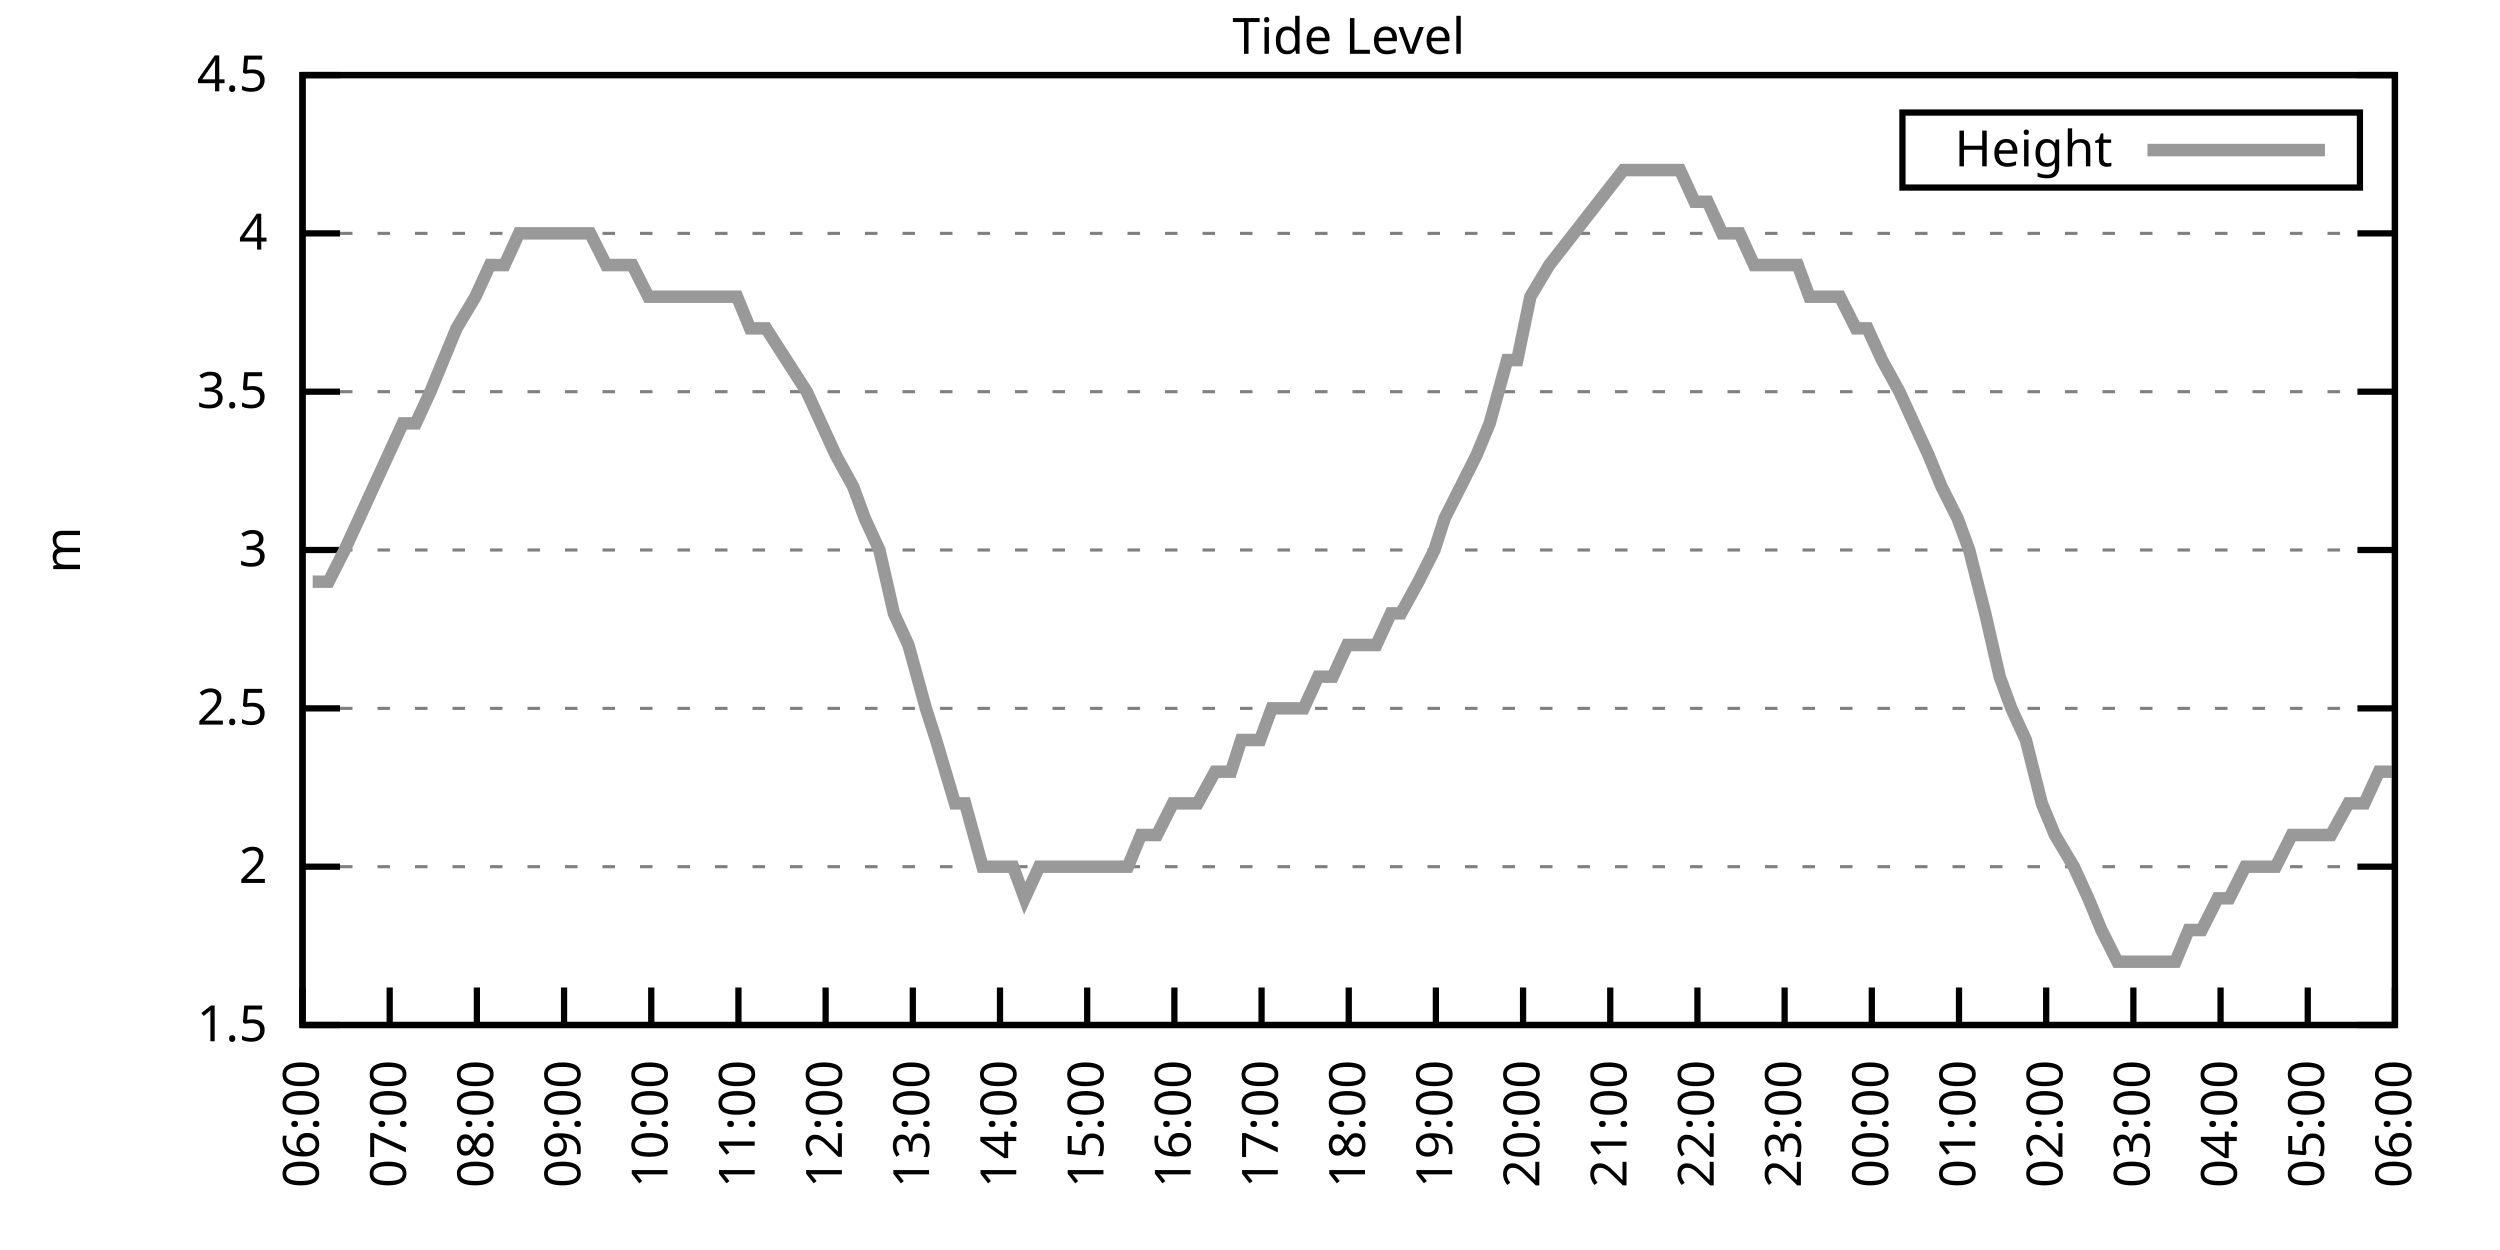
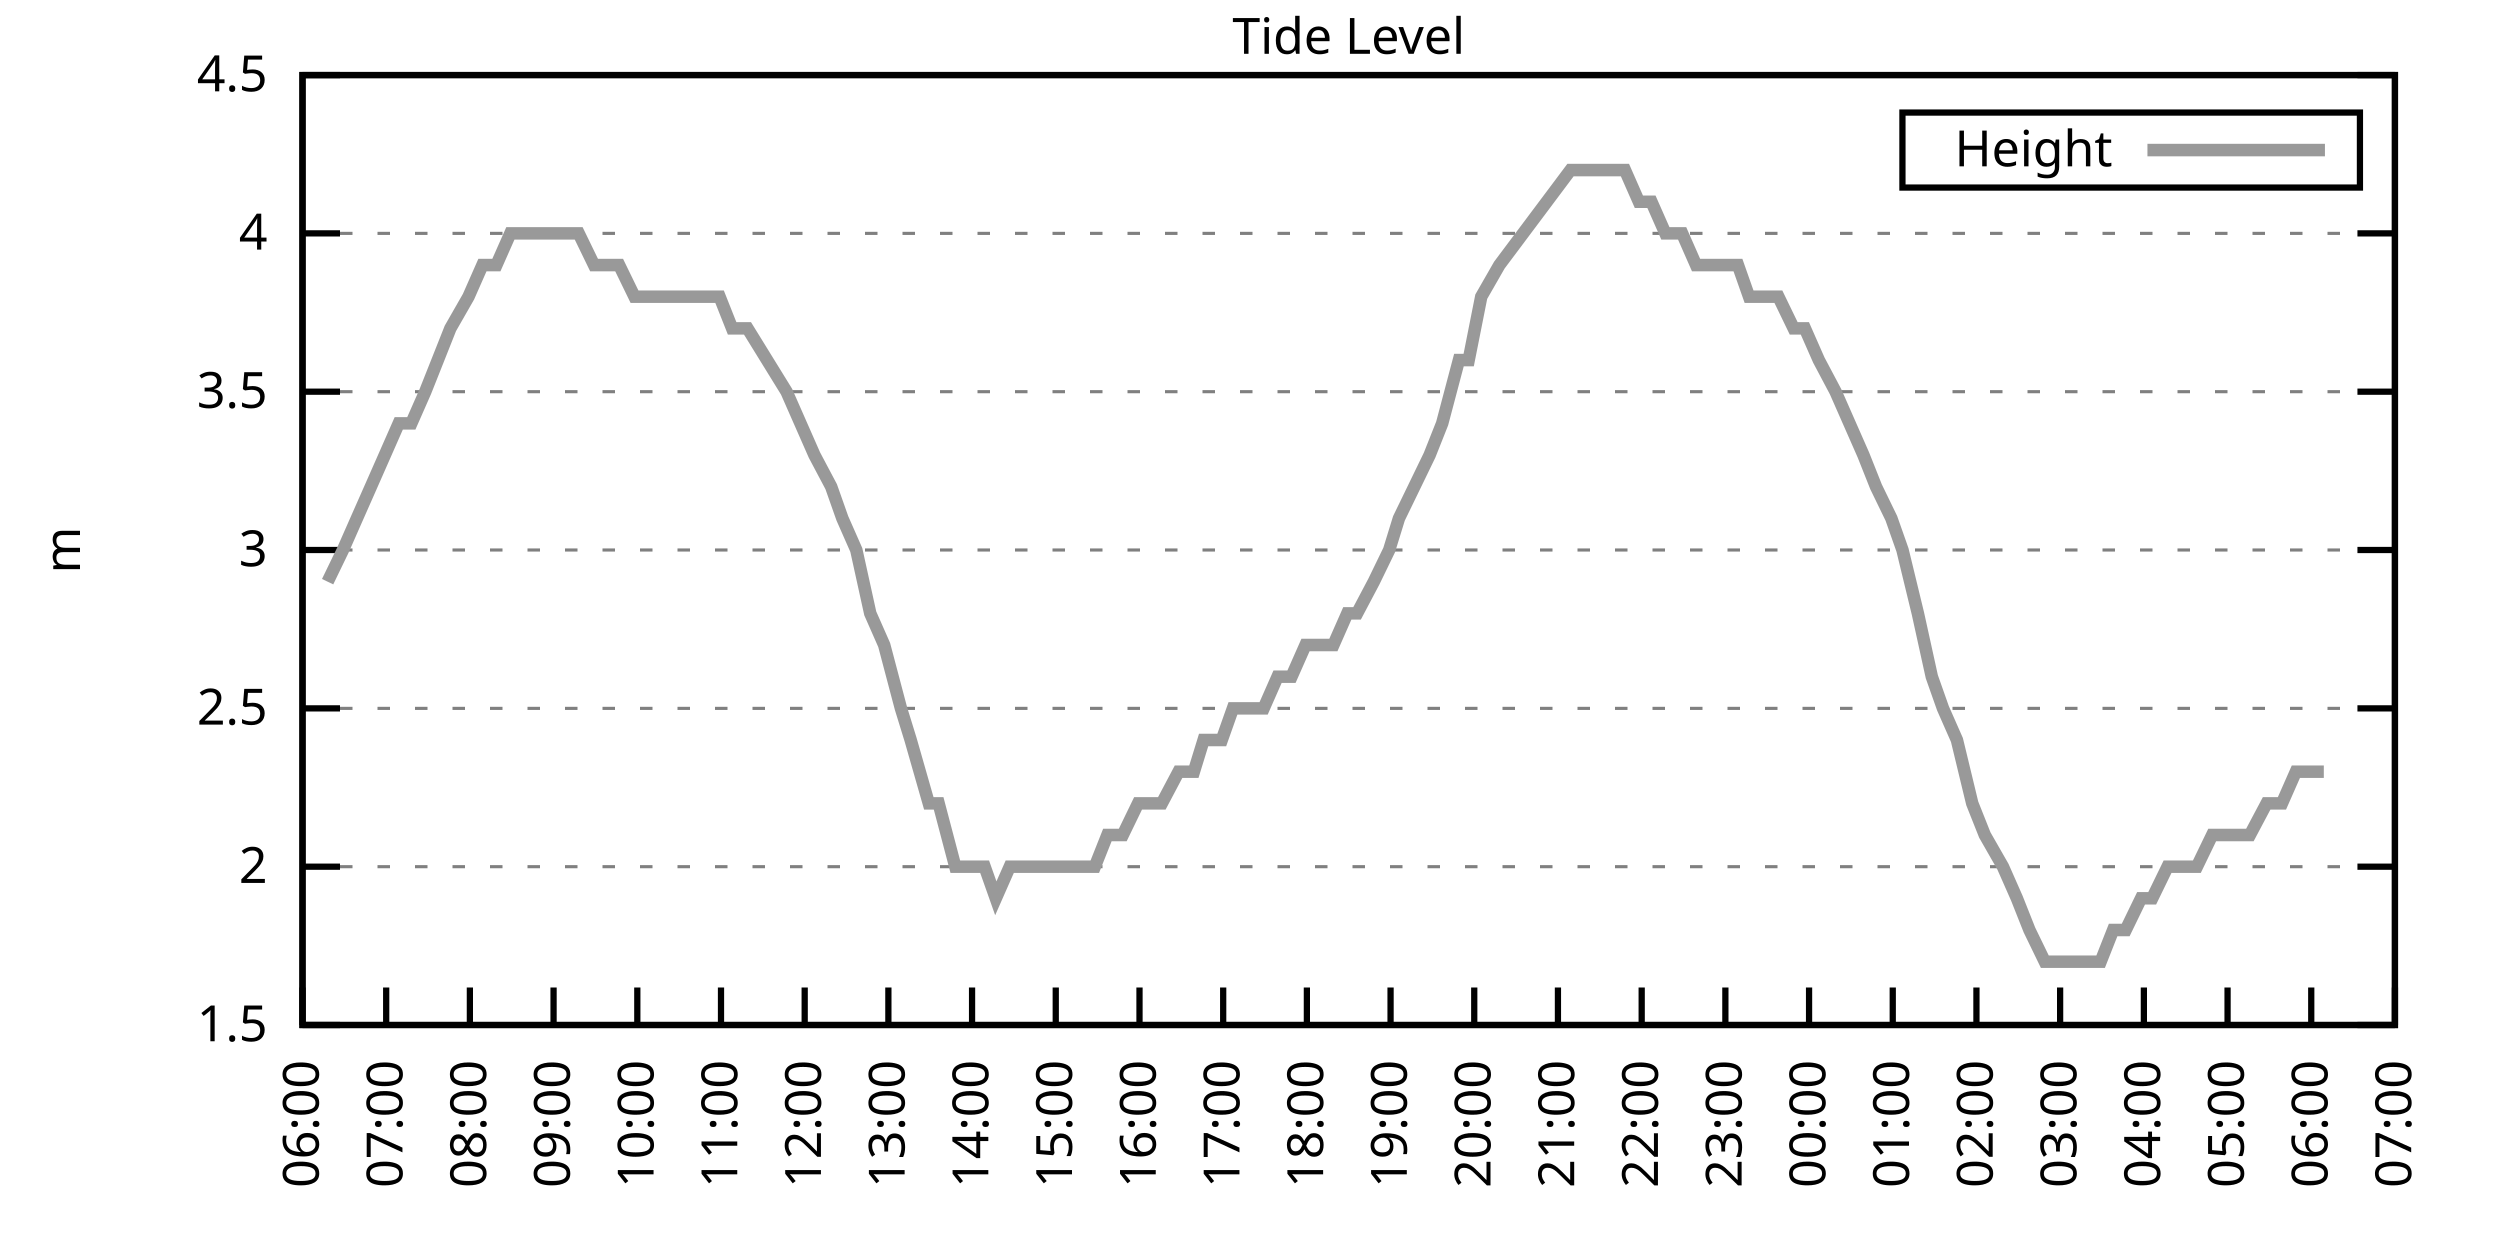
<svg xmlns="http://www.w3.org/2000/svg" xmlns:xlink="http://www.w3.org/1999/xlink" width="400" height="200" viewBox="0 0 400 200">
  <g id="gnuplot_canvas">
    <rect x="0" y="0" width="400" height="200" fill="none" />
    <defs>
      <circle id="gpDot" r="0.5" stroke-width="0.5" stroke="currentColor" />
      <path id="gpPt0" stroke-width="0.333" stroke="currentColor" d="M-1,0 h2 M0,-1 v2" />
      <path id="gpPt1" stroke-width="0.333" stroke="currentColor" d="M-1,-1 L1,1 M1,-1 L-1,1" />
      <path id="gpPt2" stroke-width="0.333" stroke="currentColor" d="M-1,0 L1,0 M0,-1 L0,1 M-1,-1 L1,1 M-1,1 L1,-1" />
      <rect id="gpPt3" stroke-width="0.333" stroke="currentColor" x="-1" y="-1" width="2" height="2" />
      <rect id="gpPt4" stroke-width="0.333" stroke="currentColor" fill="currentColor" x="-1" y="-1" width="2" height="2" />
      <circle id="gpPt5" stroke-width="0.333" stroke="currentColor" cx="0" cy="0" r="1" />
      <use xlink:href="#gpPt5" id="gpPt6" fill="currentColor" stroke="none" />
      <path id="gpPt7" stroke-width="0.333" stroke="currentColor" d="M0,-1.33 L-1.33,0.67 L1.33,0.67 z" />
      <use xlink:href="#gpPt7" id="gpPt8" fill="currentColor" stroke="none" />
      <use xlink:href="#gpPt7" id="gpPt9" stroke="currentColor" transform="rotate(180)" />
      <use xlink:href="#gpPt9" id="gpPt10" fill="currentColor" stroke="none" />
      <use xlink:href="#gpPt3" id="gpPt11" stroke="currentColor" transform="rotate(45)" />
      <use xlink:href="#gpPt11" id="gpPt12" fill="currentColor" stroke="none" />
      <path id="gpPt13" stroke-width="0.333" stroke="currentColor" d="M0,1.330 L1.265,0.411 L0.782,-1.067 L-0.782,-1.076 L-1.265,0.411 z" />
      <use xlink:href="#gpPt13" id="gpPt14" fill="currentColor" stroke="none" />
      <filter id="textbox" filterUnits="objectBoundingBox" x="0" y="0" height="1" width="1">
        <feFlood flood-color="white" flood-opacity="1" result="bgnd" />
        <feComposite in="SourceGraphic" in2="bgnd" operator="atop" />
      </filter>
      <filter id="greybox" filterUnits="objectBoundingBox" x="0" y="0" height="1" width="1">
        <feFlood flood-color="lightgrey" flood-opacity="1" result="grey" />
        <feComposite in="SourceGraphic" in2="grey" operator="atop" />
      </filter>
    </defs>
    <g fill="none" color="white" stroke="currentColor" stroke-width="1.00" stroke-linecap="butt" stroke-linejoin="miter">
</g>
    <g fill="none" color="black" stroke="currentColor" stroke-width="1.00" stroke-linecap="butt" stroke-linejoin="miter">
      <g stroke="none" shape-rendering="crispEdges">
        <polygon fill="rgb(255, 255, 255)" points="48.40,164.00 383.18,164.00 383.18,12.02 48.40,12.02 " />
      </g>
    </g>
    <g fill="none" color="black" stroke="currentColor" stroke-width="1.00" stroke-linecap="butt" stroke-linejoin="miter">
</g>
    <g fill="none" color="black" stroke="black" stroke-width="0.50" stroke-linecap="butt" stroke-linejoin="miter">
</g>
    <g fill="none" color="gray" stroke="currentColor" stroke-width="0.50" stroke-linecap="butt" stroke-linejoin="miter">
      <path stroke="gray" stroke-dasharray="2,4" class="gridline" d="M48.40,164.00 L383.19,164.00  " />
    </g>
    <g fill="none" color="gray" stroke="gray" stroke-width="1.00" stroke-linecap="butt" stroke-linejoin="miter">
</g>
    <g fill="none" color="black" stroke="currentColor" stroke-width="1.00" stroke-linecap="butt" stroke-linejoin="miter">
      <path stroke="black" d="M48.40,164.00 L54.40,164.00 M383.19,164.00 L377.19,164.00  " />
      <g transform="translate(42.80,166.60)" stroke="none" fill="black" font-family="Sans" font-size="8.00" text-anchor="end">
        <text>
          <tspan font-family="Sans"> 1.5</tspan>
        </text>
      </g>
    </g>
    <g fill="none" color="black" stroke="currentColor" stroke-width="1.00" stroke-linecap="butt" stroke-linejoin="miter">
</g>
    <g fill="none" color="black" stroke="black" stroke-width="0.50" stroke-linecap="butt" stroke-linejoin="miter">
</g>
    <g fill="none" color="gray" stroke="currentColor" stroke-width="0.50" stroke-linecap="butt" stroke-linejoin="miter">
      <path stroke="gray" stroke-dasharray="2,4" class="gridline" d="M48.40,138.67 L383.19,138.67  " />
    </g>
    <g fill="none" color="gray" stroke="gray" stroke-width="1.00" stroke-linecap="butt" stroke-linejoin="miter">
</g>
    <g fill="none" color="black" stroke="currentColor" stroke-width="1.00" stroke-linecap="butt" stroke-linejoin="miter">
      <path stroke="black" d="M48.40,138.67 L54.40,138.67 M383.19,138.67 L377.19,138.67  " />
      <g transform="translate(42.80,141.27)" stroke="none" fill="black" font-family="Sans" font-size="8.00" text-anchor="end">
        <text>
          <tspan font-family="Sans"> 2</tspan>
        </text>
      </g>
    </g>
    <g fill="none" color="black" stroke="currentColor" stroke-width="1.00" stroke-linecap="butt" stroke-linejoin="miter">
</g>
    <g fill="none" color="black" stroke="black" stroke-width="0.50" stroke-linecap="butt" stroke-linejoin="miter">
</g>
    <g fill="none" color="gray" stroke="currentColor" stroke-width="0.50" stroke-linecap="butt" stroke-linejoin="miter">
      <path stroke="gray" stroke-dasharray="2,4" class="gridline" d="M48.40,113.34 L383.19,113.34  " />
    </g>
    <g fill="none" color="gray" stroke="gray" stroke-width="1.00" stroke-linecap="butt" stroke-linejoin="miter">
</g>
    <g fill="none" color="black" stroke="currentColor" stroke-width="1.00" stroke-linecap="butt" stroke-linejoin="miter">
      <path stroke="black" d="M48.40,113.34 L54.40,113.34 M383.19,113.34 L377.19,113.34  " />
      <g transform="translate(42.80,115.94)" stroke="none" fill="black" font-family="Sans" font-size="8.00" text-anchor="end">
        <text>
          <tspan font-family="Sans"> 2.5</tspan>
        </text>
      </g>
    </g>
    <g fill="none" color="black" stroke="currentColor" stroke-width="1.00" stroke-linecap="butt" stroke-linejoin="miter">
</g>
    <g fill="none" color="black" stroke="black" stroke-width="0.50" stroke-linecap="butt" stroke-linejoin="miter">
</g>
    <g fill="none" color="gray" stroke="currentColor" stroke-width="0.50" stroke-linecap="butt" stroke-linejoin="miter">
      <path stroke="gray" stroke-dasharray="2,4" class="gridline" d="M48.40,88.00 L383.19,88.00  " />
    </g>
    <g fill="none" color="gray" stroke="gray" stroke-width="1.00" stroke-linecap="butt" stroke-linejoin="miter">
</g>
    <g fill="none" color="black" stroke="currentColor" stroke-width="1.00" stroke-linecap="butt" stroke-linejoin="miter">
      <path stroke="black" d="M48.40,88.00 L54.40,88.00 M383.19,88.00 L377.19,88.00  " />
      <g transform="translate(42.80,90.60)" stroke="none" fill="black" font-family="Sans" font-size="8.00" text-anchor="end">
        <text>
          <tspan font-family="Sans"> 3</tspan>
        </text>
      </g>
    </g>
    <g fill="none" color="black" stroke="currentColor" stroke-width="1.00" stroke-linecap="butt" stroke-linejoin="miter">
</g>
    <g fill="none" color="black" stroke="black" stroke-width="0.50" stroke-linecap="butt" stroke-linejoin="miter">
</g>
    <g fill="none" color="gray" stroke="currentColor" stroke-width="0.50" stroke-linecap="butt" stroke-linejoin="miter">
      <path stroke="gray" stroke-dasharray="2,4" class="gridline" d="M48.40,62.67 L383.19,62.67  " />
    </g>
    <g fill="none" color="gray" stroke="gray" stroke-width="1.00" stroke-linecap="butt" stroke-linejoin="miter">
</g>
    <g fill="none" color="black" stroke="currentColor" stroke-width="1.00" stroke-linecap="butt" stroke-linejoin="miter">
      <path stroke="black" d="M48.40,62.67 L54.40,62.67 M383.19,62.67 L377.19,62.67  " />
      <g transform="translate(42.80,65.27)" stroke="none" fill="black" font-family="Sans" font-size="8.00" text-anchor="end">
        <text>
          <tspan font-family="Sans"> 3.5</tspan>
        </text>
      </g>
    </g>
    <g fill="none" color="black" stroke="currentColor" stroke-width="1.00" stroke-linecap="butt" stroke-linejoin="miter">
</g>
    <g fill="none" color="black" stroke="black" stroke-width="0.50" stroke-linecap="butt" stroke-linejoin="miter">
</g>
    <g fill="none" color="gray" stroke="currentColor" stroke-width="0.50" stroke-linecap="butt" stroke-linejoin="miter">
      <path stroke="gray" stroke-dasharray="2,4" class="gridline" d="M48.40,37.34 L383.19,37.34  " />
    </g>
    <g fill="none" color="gray" stroke="gray" stroke-width="1.00" stroke-linecap="butt" stroke-linejoin="miter">
</g>
    <g fill="none" color="black" stroke="currentColor" stroke-width="1.00" stroke-linecap="butt" stroke-linejoin="miter">
      <path stroke="black" d="M48.40,37.34 L54.40,37.34 M383.19,37.34 L377.19,37.34  " />
      <g transform="translate(42.80,39.94)" stroke="none" fill="black" font-family="Sans" font-size="8.00" text-anchor="end">
        <text>
          <tspan font-family="Sans"> 4</tspan>
        </text>
      </g>
    </g>
    <g fill="none" color="black" stroke="currentColor" stroke-width="1.00" stroke-linecap="butt" stroke-linejoin="miter">
</g>
    <g fill="none" color="black" stroke="black" stroke-width="0.50" stroke-linecap="butt" stroke-linejoin="miter">
</g>
    <g fill="none" color="gray" stroke="currentColor" stroke-width="0.50" stroke-linecap="butt" stroke-linejoin="miter">
      <path stroke="gray" stroke-dasharray="2,4" class="gridline" d="M48.40,12.01 L383.19,12.01  " />
    </g>
    <g fill="none" color="gray" stroke="gray" stroke-width="1.00" stroke-linecap="butt" stroke-linejoin="miter">
</g>
    <g fill="none" color="black" stroke="currentColor" stroke-width="1.00" stroke-linecap="butt" stroke-linejoin="miter">
      <path stroke="black" d="M48.40,12.01 L54.40,12.01 M383.19,12.01 L377.19,12.01  " />
      <g transform="translate(42.80,14.61)" stroke="none" fill="black" font-family="Sans" font-size="8.00" text-anchor="end">
        <text>
          <tspan font-family="Sans"> 4.5</tspan>
        </text>
      </g>
    </g>
    <g fill="none" color="black" stroke="currentColor" stroke-width="1.00" stroke-linecap="butt" stroke-linejoin="miter">
      <path stroke="black" d="M48.40,164.00 L48.40,158.00  " />
      <g transform="translate(51.00,169.60) rotate(270.00)" stroke="none" fill="black" font-family="Sans" font-size="8.00" text-anchor="end">
        <text>
          <tspan font-family="Sans">06:00</tspan>
        </text>
      </g>
    </g>
    <g fill="none" color="black" stroke="currentColor" stroke-width="1.00" stroke-linecap="butt" stroke-linejoin="miter">
-       <path stroke="black" d="M62.35,164.00 L62.35,158.00  " />
-       <g transform="translate(64.95,169.60) rotate(270.00)" stroke="none" fill="black" font-family="Sans" font-size="8.00" text-anchor="end">
+       <path stroke="black" d="M61.79,164.00 L61.79,158.00  " />
+       <g transform="translate(64.39,169.60) rotate(270.00)" stroke="none" fill="black" font-family="Sans" font-size="8.00" text-anchor="end">
        <text>
          <tspan font-family="Sans">07:00</tspan>
        </text>
      </g>
    </g>
    <g fill="none" color="black" stroke="currentColor" stroke-width="1.00" stroke-linecap="butt" stroke-linejoin="miter">
-       <path stroke="black" d="M76.30,164.00 L76.30,158.00  " />
-       <g transform="translate(78.90,169.60) rotate(270.00)" stroke="none" fill="black" font-family="Sans" font-size="8.00" text-anchor="end">
+       <path stroke="black" d="M75.18,164.00 L75.18,158.00  " />
+       <g transform="translate(77.78,169.60) rotate(270.00)" stroke="none" fill="black" font-family="Sans" font-size="8.00" text-anchor="end">
        <text>
          <tspan font-family="Sans">08:00</tspan>
        </text>
      </g>
    </g>
    <g fill="none" color="black" stroke="currentColor" stroke-width="1.00" stroke-linecap="butt" stroke-linejoin="miter">
-       <path stroke="black" d="M90.25,164.00 L90.25,158.00  " />
-       <g transform="translate(92.85,169.60) rotate(270.00)" stroke="none" fill="black" font-family="Sans" font-size="8.00" text-anchor="end">
+       <path stroke="black" d="M88.57,164.00 L88.57,158.00  " />
+       <g transform="translate(91.17,169.60) rotate(270.00)" stroke="none" fill="black" font-family="Sans" font-size="8.00" text-anchor="end">
        <text>
          <tspan font-family="Sans">09:00</tspan>
        </text>
      </g>
    </g>
    <g fill="none" color="black" stroke="currentColor" stroke-width="1.00" stroke-linecap="butt" stroke-linejoin="miter">
-       <path stroke="black" d="M104.20,164.00 L104.20,158.00  " />
-       <g transform="translate(106.80,169.60) rotate(270.00)" stroke="none" fill="black" font-family="Sans" font-size="8.00" text-anchor="end">
+       <path stroke="black" d="M101.97,164.00 L101.97,158.00  " />
+       <g transform="translate(104.57,169.60) rotate(270.00)" stroke="none" fill="black" font-family="Sans" font-size="8.00" text-anchor="end">
        <text>
          <tspan font-family="Sans">10:00</tspan>
        </text>
      </g>
    </g>
    <g fill="none" color="black" stroke="currentColor" stroke-width="1.00" stroke-linecap="butt" stroke-linejoin="miter">
-       <path stroke="black" d="M118.15,164.00 L118.15,158.00  " />
-       <g transform="translate(120.75,169.60) rotate(270.00)" stroke="none" fill="black" font-family="Sans" font-size="8.00" text-anchor="end">
+       <path stroke="black" d="M115.36,164.00 L115.36,158.00  " />
+       <g transform="translate(117.96,169.60) rotate(270.00)" stroke="none" fill="black" font-family="Sans" font-size="8.00" text-anchor="end">
        <text>
          <tspan font-family="Sans">11:00</tspan>
        </text>
      </g>
    </g>
    <g fill="none" color="black" stroke="currentColor" stroke-width="1.00" stroke-linecap="butt" stroke-linejoin="miter">
-       <path stroke="black" d="M132.10,164.00 L132.10,158.00  " />
-       <g transform="translate(134.70,169.60) rotate(270.00)" stroke="none" fill="black" font-family="Sans" font-size="8.00" text-anchor="end">
+       <path stroke="black" d="M128.75,164.00 L128.75,158.00  " />
+       <g transform="translate(131.35,169.60) rotate(270.00)" stroke="none" fill="black" font-family="Sans" font-size="8.00" text-anchor="end">
        <text>
          <tspan font-family="Sans">12:00</tspan>
        </text>
      </g>
    </g>
    <g fill="none" color="black" stroke="currentColor" stroke-width="1.00" stroke-linecap="butt" stroke-linejoin="miter">
-       <path stroke="black" d="M146.05,164.00 L146.05,158.00  " />
-       <g transform="translate(148.65,169.60) rotate(270.00)" stroke="none" fill="black" font-family="Sans" font-size="8.00" text-anchor="end">
+       <path stroke="black" d="M142.14,164.00 L142.14,158.00  " />
+       <g transform="translate(144.74,169.60) rotate(270.00)" stroke="none" fill="black" font-family="Sans" font-size="8.00" text-anchor="end">
        <text>
          <tspan font-family="Sans">13:00</tspan>
        </text>
      </g>
    </g>
    <g fill="none" color="black" stroke="currentColor" stroke-width="1.00" stroke-linecap="butt" stroke-linejoin="miter">
-       <path stroke="black" d="M160.00,164.00 L160.00,158.00  " />
-       <g transform="translate(162.60,169.60) rotate(270.00)" stroke="none" fill="black" font-family="Sans" font-size="8.00" text-anchor="end">
+       <path stroke="black" d="M155.53,164.00 L155.53,158.00  " />
+       <g transform="translate(158.13,169.60) rotate(270.00)" stroke="none" fill="black" font-family="Sans" font-size="8.00" text-anchor="end">
        <text>
          <tspan font-family="Sans">14:00</tspan>
        </text>
      </g>
    </g>
    <g fill="none" color="black" stroke="currentColor" stroke-width="1.00" stroke-linecap="butt" stroke-linejoin="miter">
-       <path stroke="black" d="M173.95,164.00 L173.95,158.00  " />
-       <g transform="translate(176.55,169.60) rotate(270.00)" stroke="none" fill="black" font-family="Sans" font-size="8.00" text-anchor="end">
+       <path stroke="black" d="M168.92,164.00 L168.92,158.00  " />
+       <g transform="translate(171.52,169.60) rotate(270.00)" stroke="none" fill="black" font-family="Sans" font-size="8.00" text-anchor="end">
        <text>
          <tspan font-family="Sans">15:00</tspan>
        </text>
      </g>
    </g>
    <g fill="none" color="black" stroke="currentColor" stroke-width="1.00" stroke-linecap="butt" stroke-linejoin="miter">
-       <path stroke="black" d="M187.90,164.00 L187.90,158.00  " />
-       <g transform="translate(190.50,169.60) rotate(270.00)" stroke="none" fill="black" font-family="Sans" font-size="8.00" text-anchor="end">
+       <path stroke="black" d="M182.32,164.00 L182.32,158.00  " />
+       <g transform="translate(184.92,169.60) rotate(270.00)" stroke="none" fill="black" font-family="Sans" font-size="8.00" text-anchor="end">
        <text>
          <tspan font-family="Sans">16:00</tspan>
        </text>
      </g>
    </g>
    <g fill="none" color="black" stroke="currentColor" stroke-width="1.00" stroke-linecap="butt" stroke-linejoin="miter">
-       <path stroke="black" d="M201.85,164.00 L201.85,158.00  " />
-       <g transform="translate(204.45,169.60) rotate(270.00)" stroke="none" fill="black" font-family="Sans" font-size="8.00" text-anchor="end">
+       <path stroke="black" d="M195.71,164.00 L195.71,158.00  " />
+       <g transform="translate(198.31,169.60) rotate(270.00)" stroke="none" fill="black" font-family="Sans" font-size="8.00" text-anchor="end">
        <text>
          <tspan font-family="Sans">17:00</tspan>
        </text>
      </g>
    </g>
    <g fill="none" color="black" stroke="currentColor" stroke-width="1.00" stroke-linecap="butt" stroke-linejoin="miter">
-       <path stroke="black" d="M215.80,164.00 L215.80,158.00  " />
-       <g transform="translate(218.40,169.60) rotate(270.00)" stroke="none" fill="black" font-family="Sans" font-size="8.00" text-anchor="end">
+       <path stroke="black" d="M209.10,164.00 L209.10,158.00  " />
+       <g transform="translate(211.70,169.60) rotate(270.00)" stroke="none" fill="black" font-family="Sans" font-size="8.00" text-anchor="end">
        <text>
          <tspan font-family="Sans">18:00</tspan>
        </text>
      </g>
    </g>
    <g fill="none" color="black" stroke="currentColor" stroke-width="1.00" stroke-linecap="butt" stroke-linejoin="miter">
-       <path stroke="black" d="M229.74,164.00 L229.74,158.00  " />
-       <g transform="translate(232.34,169.60) rotate(270.00)" stroke="none" fill="black" font-family="Sans" font-size="8.00" text-anchor="end">
+       <path stroke="black" d="M222.49,164.00 L222.49,158.00  " />
+       <g transform="translate(225.09,169.60) rotate(270.00)" stroke="none" fill="black" font-family="Sans" font-size="8.00" text-anchor="end">
        <text>
          <tspan font-family="Sans">19:00</tspan>
        </text>
      </g>
    </g>
    <g fill="none" color="black" stroke="currentColor" stroke-width="1.00" stroke-linecap="butt" stroke-linejoin="miter">
-       <path stroke="black" d="M243.69,164.00 L243.69,158.00  " />
-       <g transform="translate(246.29,169.60) rotate(270.00)" stroke="none" fill="black" font-family="Sans" font-size="8.00" text-anchor="end">
+       <path stroke="black" d="M235.88,164.00 L235.88,158.00  " />
+       <g transform="translate(238.48,169.60) rotate(270.00)" stroke="none" fill="black" font-family="Sans" font-size="8.00" text-anchor="end">
        <text>
          <tspan font-family="Sans">20:00</tspan>
        </text>
      </g>
    </g>
    <g fill="none" color="black" stroke="currentColor" stroke-width="1.00" stroke-linecap="butt" stroke-linejoin="miter">
-       <path stroke="black" d="M257.64,164.00 L257.64,158.00  " />
-       <g transform="translate(260.24,169.60) rotate(270.00)" stroke="none" fill="black" font-family="Sans" font-size="8.00" text-anchor="end">
+       <path stroke="black" d="M249.27,164.00 L249.27,158.00  " />
+       <g transform="translate(251.87,169.60) rotate(270.00)" stroke="none" fill="black" font-family="Sans" font-size="8.00" text-anchor="end">
        <text>
          <tspan font-family="Sans">21:00</tspan>
        </text>
      </g>
    </g>
    <g fill="none" color="black" stroke="currentColor" stroke-width="1.00" stroke-linecap="butt" stroke-linejoin="miter">
-       <path stroke="black" d="M271.59,164.00 L271.59,158.00  " />
-       <g transform="translate(274.19,169.60) rotate(270.00)" stroke="none" fill="black" font-family="Sans" font-size="8.00" text-anchor="end">
+       <path stroke="black" d="M262.67,164.00 L262.67,158.00  " />
+       <g transform="translate(265.27,169.60) rotate(270.00)" stroke="none" fill="black" font-family="Sans" font-size="8.00" text-anchor="end">
        <text>
          <tspan font-family="Sans">22:00</tspan>
        </text>
      </g>
    </g>
    <g fill="none" color="black" stroke="currentColor" stroke-width="1.00" stroke-linecap="butt" stroke-linejoin="miter">
-       <path stroke="black" d="M285.54,164.00 L285.54,158.00  " />
-       <g transform="translate(288.14,169.60) rotate(270.00)" stroke="none" fill="black" font-family="Sans" font-size="8.00" text-anchor="end">
+       <path stroke="black" d="M276.06,164.00 L276.06,158.00  " />
+       <g transform="translate(278.66,169.60) rotate(270.00)" stroke="none" fill="black" font-family="Sans" font-size="8.00" text-anchor="end">
        <text>
          <tspan font-family="Sans">23:00</tspan>
        </text>
      </g>
    </g>
    <g fill="none" color="black" stroke="currentColor" stroke-width="1.00" stroke-linecap="butt" stroke-linejoin="miter">
-       <path stroke="black" d="M299.49,164.00 L299.49,158.00  " />
-       <g transform="translate(302.09,169.60) rotate(270.00)" stroke="none" fill="black" font-family="Sans" font-size="8.00" text-anchor="end">
+       <path stroke="black" d="M289.45,164.00 L289.45,158.00  " />
+       <g transform="translate(292.05,169.60) rotate(270.00)" stroke="none" fill="black" font-family="Sans" font-size="8.00" text-anchor="end">
        <text>
          <tspan font-family="Sans">00:00</tspan>
        </text>
      </g>
    </g>
    <g fill="none" color="black" stroke="currentColor" stroke-width="1.00" stroke-linecap="butt" stroke-linejoin="miter">
-       <path stroke="black" d="M313.44,164.00 L313.44,158.00  " />
-       <g transform="translate(316.04,169.60) rotate(270.00)" stroke="none" fill="black" font-family="Sans" font-size="8.00" text-anchor="end">
+       <path stroke="black" d="M302.84,164.00 L302.84,158.00  " />
+       <g transform="translate(305.44,169.60) rotate(270.00)" stroke="none" fill="black" font-family="Sans" font-size="8.00" text-anchor="end">
        <text>
          <tspan font-family="Sans">01:00</tspan>
        </text>
      </g>
    </g>
    <g fill="none" color="black" stroke="currentColor" stroke-width="1.00" stroke-linecap="butt" stroke-linejoin="miter">
-       <path stroke="black" d="M327.39,164.00 L327.39,158.00  " />
-       <g transform="translate(329.99,169.60) rotate(270.00)" stroke="none" fill="black" font-family="Sans" font-size="8.00" text-anchor="end">
+       <path stroke="black" d="M316.23,164.00 L316.23,158.00  " />
+       <g transform="translate(318.83,169.60) rotate(270.00)" stroke="none" fill="black" font-family="Sans" font-size="8.00" text-anchor="end">
        <text>
          <tspan font-family="Sans">02:00</tspan>
        </text>
      </g>
    </g>
    <g fill="none" color="black" stroke="currentColor" stroke-width="1.00" stroke-linecap="butt" stroke-linejoin="miter">
-       <path stroke="black" d="M341.34,164.00 L341.34,158.00  " />
-       <g transform="translate(343.94,169.60) rotate(270.00)" stroke="none" fill="black" font-family="Sans" font-size="8.00" text-anchor="end">
+       <path stroke="black" d="M329.62,164.00 L329.62,158.00  " />
+       <g transform="translate(332.22,169.60) rotate(270.00)" stroke="none" fill="black" font-family="Sans" font-size="8.00" text-anchor="end">
        <text>
          <tspan font-family="Sans">03:00</tspan>
        </text>
      </g>
    </g>
    <g fill="none" color="black" stroke="currentColor" stroke-width="1.00" stroke-linecap="butt" stroke-linejoin="miter">
-       <path stroke="black" d="M355.29,164.00 L355.29,158.00  " />
-       <g transform="translate(357.89,169.60) rotate(270.00)" stroke="none" fill="black" font-family="Sans" font-size="8.00" text-anchor="end">
+       <path stroke="black" d="M343.02,164.00 L343.02,158.00  " />
+       <g transform="translate(345.62,169.60) rotate(270.00)" stroke="none" fill="black" font-family="Sans" font-size="8.00" text-anchor="end">
        <text>
          <tspan font-family="Sans">04:00</tspan>
        </text>
      </g>
    </g>
    <g fill="none" color="black" stroke="currentColor" stroke-width="1.00" stroke-linecap="butt" stroke-linejoin="miter">
-       <path stroke="black" d="M369.24,164.00 L369.24,158.00  " />
-       <g transform="translate(371.84,169.60) rotate(270.00)" stroke="none" fill="black" font-family="Sans" font-size="8.00" text-anchor="end">
+       <path stroke="black" d="M356.41,164.00 L356.41,158.00  " />
+       <g transform="translate(359.01,169.60) rotate(270.00)" stroke="none" fill="black" font-family="Sans" font-size="8.00" text-anchor="end">
        <text>
          <tspan font-family="Sans">05:00</tspan>
+         </text>
+       </g>
+     </g>
+     <g fill="none" color="black" stroke="currentColor" stroke-width="1.00" stroke-linecap="butt" stroke-linejoin="miter">
+       <path stroke="black" d="M369.80,164.00 L369.80,158.00  " />
+       <g transform="translate(372.40,169.60) rotate(270.00)" stroke="none" fill="black" font-family="Sans" font-size="8.00" text-anchor="end">
+         <text>
+           <tspan font-family="Sans">06:00</tspan>
        </text>
      </g>
    </g>
    <g fill="none" color="black" stroke="currentColor" stroke-width="1.00" stroke-linecap="butt" stroke-linejoin="miter">
      <path stroke="black" d="M383.19,164.00 L383.19,158.00  " />
      <g transform="translate(385.79,169.60) rotate(270.00)" stroke="none" fill="black" font-family="Sans" font-size="8.00" text-anchor="end">
        <text>
-           <tspan font-family="Sans">06:00</tspan>
+           <tspan font-family="Sans">07:00</tspan>
        </text>
      </g>
    </g>
    <g fill="none" color="black" stroke="currentColor" stroke-width="1.00" stroke-linecap="butt" stroke-linejoin="miter">
</g>
    <g fill="none" color="black" stroke="currentColor" stroke-width="1.00" stroke-linecap="butt" stroke-linejoin="miter">
      <path stroke="black" d="M48.40,12.01 L48.40,164.00 L383.19,164.00 L383.19,12.01 L48.40,12.01 Z  " />
    </g>
    <g fill="none" color="black" stroke="currentColor" stroke-width="1.00" stroke-linecap="butt" stroke-linejoin="miter">
</g>
    <g fill="none" color="black" stroke="currentColor" stroke-width="1.00" stroke-linecap="butt" stroke-linejoin="miter">
      <path stroke="black" d="M304.39,30.01 L304.39,18.01 L377.59,18.01 L377.59,30.01 L304.39,30.01 Z  " />
    </g>
    <g id="Tide_level_plot_1">
      <g fill="none" color="white" stroke="black" stroke-width="2.00" stroke-linecap="butt" stroke-linejoin="miter">
</g>
      <g fill="none" color="black" stroke="currentColor" stroke-width="2.00" stroke-linecap="butt" stroke-linejoin="miter">
        <g transform="translate(337.99,26.61)" stroke="none" fill="black" font-family="Sans" font-size="8.00" text-anchor="end">
          <text>
            <tspan font-family="Sans">Height</tspan>
          </text>
        </g>
      </g>
      <g fill="none" color="black" stroke="currentColor" stroke-width="2.00" stroke-linecap="butt" stroke-linejoin="miter">
-         <path stroke="rgb(153, 153, 153)" d="M343.59,24.01 L371.99,24.01 M50.03,93.07 L52.58,93.07 L55.14,88.00 L57.47,82.94 L59.79,77.87 L62.12,72.81   L64.44,67.74 L66.53,67.74 L68.86,62.67 L70.95,57.61 L73.04,52.54 L76.07,47.47 L78.39,42.41 L80.72,42.41   L83.04,37.34 L85.13,37.34 L87.69,37.34 L90.02,37.34 L91.64,37.34 L94.43,37.34 L96.99,42.41 L99.32,42.41   L101.18,42.41 L103.73,47.47 L106.29,47.47 L107.92,47.47 L110.48,47.47 L113.03,47.47 L115.59,47.47 L117.92,47.47   L120.01,52.54 L122.57,52.54 L129.08,62.67 L131.40,67.74 L133.72,72.81 L136.51,77.87 L138.37,82.94 L140.70,88.00   L143.02,98.14 L145.35,103.20 L148.14,113.34 L149.77,118.40 L152.79,128.54 L154.42,128.54 L157.21,138.67 L159.76,138.67   L162.09,138.67 L163.95,143.73 L166.27,138.67 L168.83,138.67 L171.39,138.67 L173.25,138.67 L175.81,138.67 L178.13,138.67   L180.46,138.67 L182.55,133.60 L185.11,133.60 L187.66,128.54 L189.76,128.54 L191.62,128.54 L194.41,123.47 L196.96,123.47   L198.59,118.40 L201.61,118.40 L203.47,113.34 L206.26,113.34 L208.59,113.34 L210.91,108.27 L213.24,108.27 L215.56,103.20   L217.65,103.20 L220.21,103.20 L222.54,98.14 L224.16,98.14 L226.95,93.07 L229.51,88.00 L231.14,82.94 L233.70,77.87   L236.25,72.81 L238.35,67.74 L241.14,57.61 L242.76,57.61 L244.86,47.47 L247.88,42.41 L259.74,27.21 L261.36,27.21   L263.92,27.21 L266.48,27.21 L268.80,27.21 L271.13,32.28 L273.22,32.28 L275.55,37.34 L278.34,37.34 L280.66,42.41   L282.52,42.41 L285.08,42.41 L287.64,42.41 L289.50,47.47 L291.82,47.47 L294.38,47.47 L296.94,52.54 L298.80,52.54   L301.12,57.61 L303.91,62.67 L306.23,67.74 L308.56,72.81 L310.65,77.87 L313.21,82.94 L315.07,88.00 L317.63,98.14   L319.95,108.27 L321.81,113.34 L324.14,118.40 L326.69,128.54 L328.79,133.60 L331.81,138.67 L334.13,143.73 L336.23,148.80   L338.78,153.87 L340.88,153.87 L343.43,153.87 L345.06,153.87 L348.08,153.87 L350.18,148.80 L352.27,148.80 L354.83,143.73   L356.69,143.73 L359.24,138.67 L361.80,138.67 L364.13,138.67 L366.68,133.60 L369.01,133.60 L371.33,133.60 L372.96,133.60   L375.75,128.54 L378.31,128.54 L380.63,123.47 L382.96,123.47  " />
+         <path stroke="rgb(153, 153, 153)" d="M343.59,24.01 L371.99,24.01 M52.42,93.07 L54.87,88.00 L57.10,82.94 L59.34,77.87 L61.57,72.81 L63.80,67.74   L65.81,67.74 L68.04,62.67 L70.05,57.61 L72.06,52.54 L74.96,47.47 L77.19,42.41 L79.42,42.41 L81.66,37.34   L83.66,37.34 L86.12,37.34 L88.35,37.34 L89.91,37.34 L92.59,37.34 L95.05,42.41 L97.28,42.41 L99.06,42.41   L101.52,47.47 L103.98,47.47 L105.54,47.47 L107.99,47.47 L110.45,47.47 L112.90,47.47 L115.13,47.47 L117.14,52.54   L119.60,52.54 L125.85,62.67 L128.08,67.74 L130.31,72.81 L132.99,77.87 L134.78,82.94 L137.01,88.00 L139.24,98.14   L141.47,103.20 L144.15,113.34 L145.71,118.40 L148.61,128.54 L150.18,128.54 L152.85,138.67 L155.31,138.67 L157.54,138.67   L159.33,143.73 L161.56,138.67 L164.01,138.67 L166.47,138.67 L168.25,138.67 L170.71,138.67 L172.94,138.67 L175.17,138.67   L177.18,133.60 L179.64,133.60 L182.09,128.54 L184.10,128.54 L185.89,128.54 L188.57,123.47 L191.02,123.47 L192.58,118.40   L195.48,118.40 L197.27,113.34 L199.95,113.34 L202.18,113.34 L204.41,108.27 L206.64,108.27 L208.88,103.20 L210.88,103.20   L213.34,103.20 L215.57,98.14 L217.13,98.14 L219.81,93.07 L222.27,88.00 L223.83,82.94 L226.29,77.87 L228.74,72.81   L230.75,67.74 L233.43,57.61 L234.99,57.61 L237.00,47.47 L239.90,42.41 L251.28,27.21 L252.85,27.21 L255.30,27.21   L257.76,27.21 L259.99,27.21 L262.22,32.28 L264.23,32.28 L266.46,37.34 L269.14,37.34 L271.37,42.41 L273.16,42.41   L275.61,42.41 L278.07,42.41 L279.85,47.47 L282.08,47.47 L284.54,47.47 L286.99,52.54 L288.78,52.54 L291.01,57.61   L293.69,62.67 L295.92,67.74 L298.15,72.81 L300.16,77.87 L302.62,82.94 L304.40,88.00 L306.86,98.14 L309.09,108.27   L310.88,113.34 L313.11,118.40 L315.56,128.54 L317.57,133.60 L320.47,138.67 L322.70,143.73 L324.71,148.80 L327.17,153.87   L329.18,153.87 L331.63,153.87 L333.19,153.87 L336.10,153.87 L338.10,148.80 L340.11,148.80 L342.57,143.73 L344.35,143.73   L346.81,138.67 L349.26,138.67 L351.50,138.67 L353.95,133.60 L356.18,133.60 L358.42,133.60 L359.98,133.60 L362.66,128.54   L365.11,128.54 L367.34,123.47 L369.58,123.47 L371.81,123.47  " />
      </g>
    </g>
    <g fill="none" color="black" stroke="currentColor" stroke-width="2.00" stroke-linecap="butt" stroke-linejoin="miter">
</g>
    <g fill="none" color="black" stroke="black" stroke-width="1.00" stroke-linecap="butt" stroke-linejoin="miter">
</g>
    <g fill="none" color="black" stroke="currentColor" stroke-width="1.00" stroke-linecap="butt" stroke-linejoin="miter">
      <path stroke="black" d="M48.40,12.01 L48.40,164.00 L383.19,164.00 L383.19,12.01 L48.40,12.01 Z  " />
      <g transform="translate(12.80,88.01) rotate(270.00)" stroke="none" fill="black" font-family="Sans" font-size="8.00" text-anchor="middle">
        <text>
          <tspan font-family="Sans">m</tspan>
        </text>
      </g>
    </g>
    <g fill="none" color="black" stroke="currentColor" stroke-width="1.00" stroke-linecap="butt" stroke-linejoin="miter">
</g>
    <g fill="none" color="black" stroke="currentColor" stroke-width="1.00" stroke-linecap="butt" stroke-linejoin="miter">
      <g transform="translate(215.79,8.61)" stroke="none" fill="black" font-family="Sans" font-size="8.00" text-anchor="middle">
        <text>
          <tspan font-family="Sans">Tide Level</tspan>
        </text>
      </g>
    </g>
    <g fill="none" color="black" stroke="currentColor" stroke-width="1.00" stroke-linecap="butt" stroke-linejoin="miter">
</g>
  </g>
</svg>
